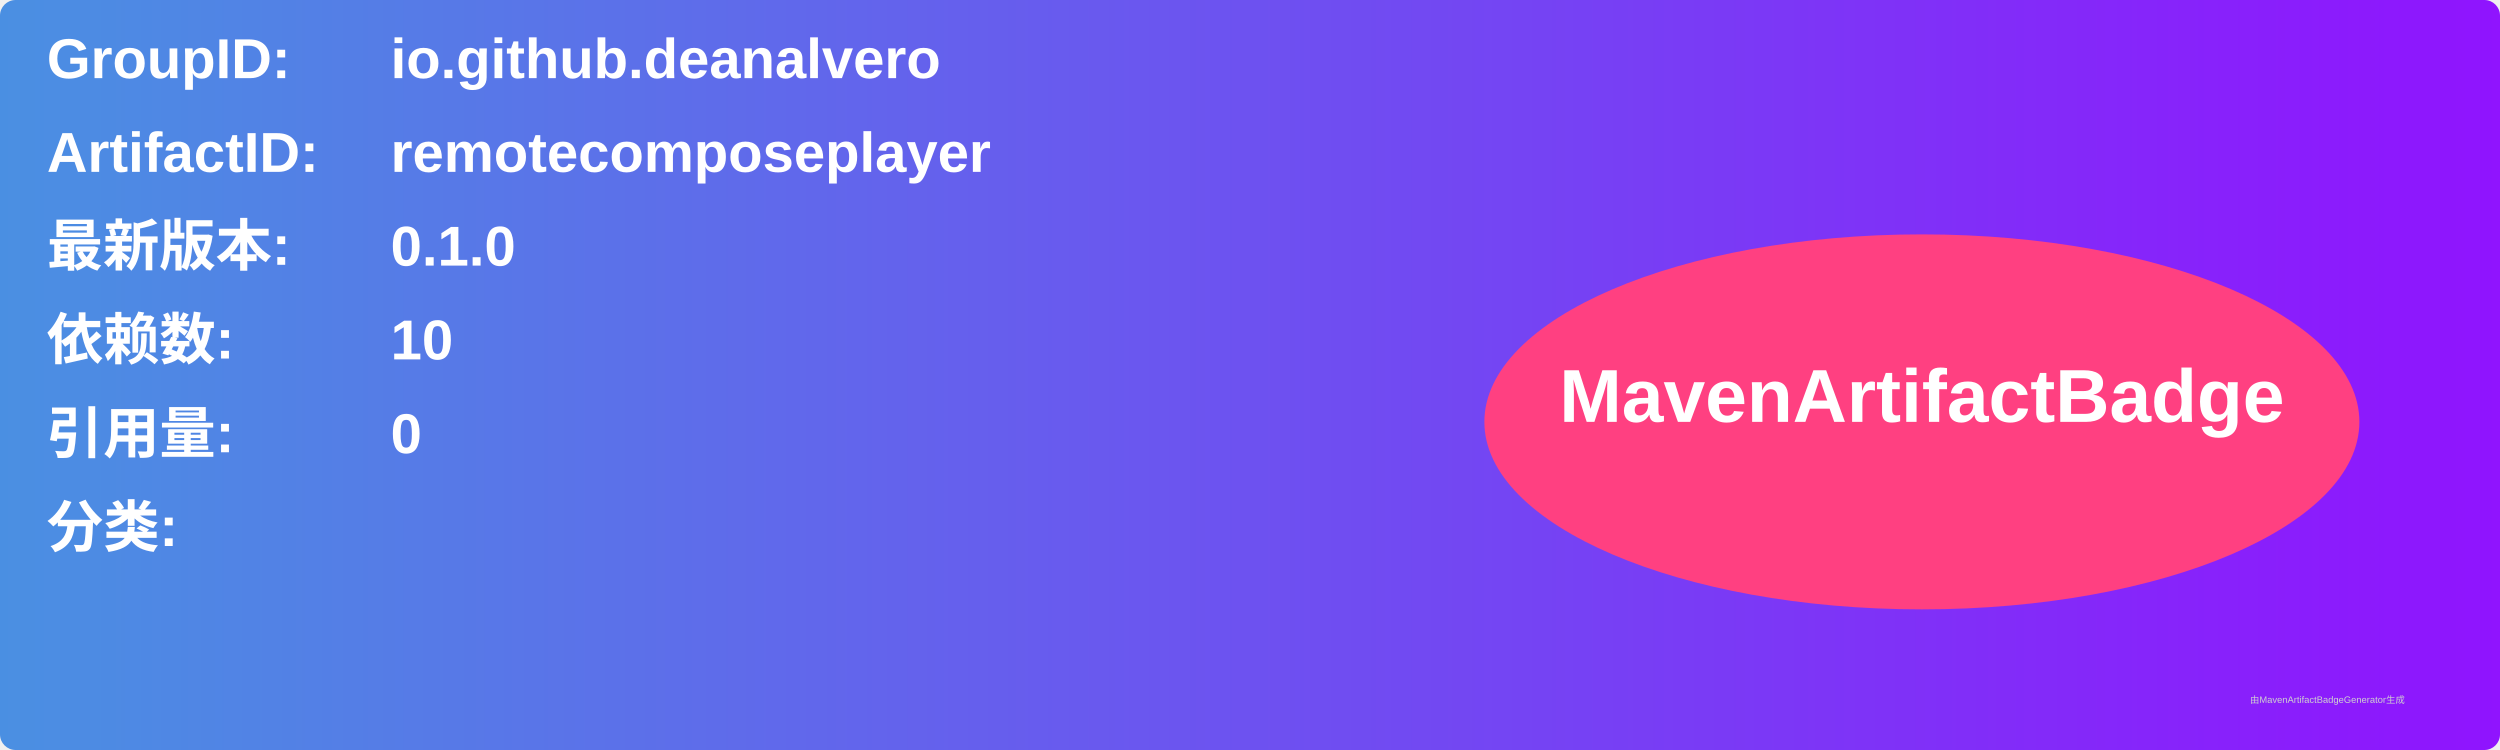
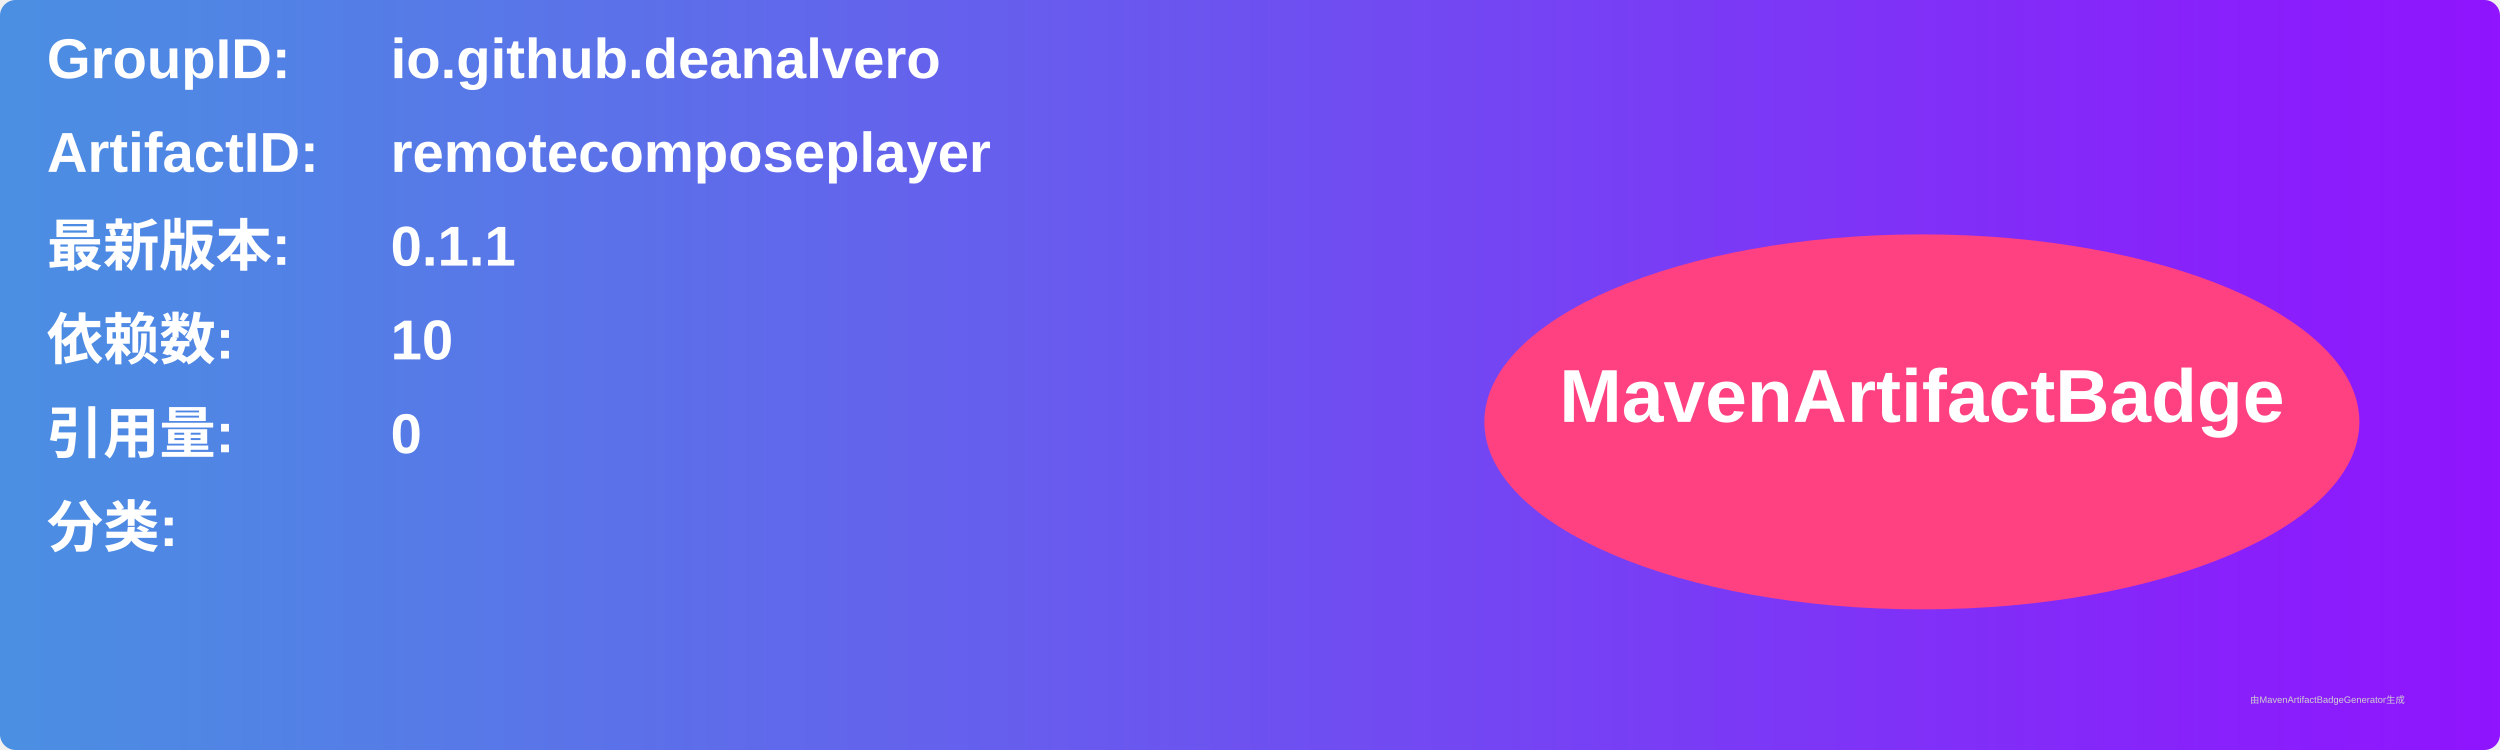
<svg xmlns="http://www.w3.org/2000/svg" width="800" height="240" viewBox="0 0 800 240">
  <linearGradient id="grad" x1="0%" y1="0%" x2="100%" y2="0%">
    <stop offset="0%" stop-color="#4a90e2" />
    <stop offset="100%" stop-color="#9013fe" />
  </linearGradient>
  <rect width="100%" height="100%" rx="5" ry="5" fill="url(#grad)" />
  <g transform="translate(15, 15)">
    <text x="0" y="10" font-family="Arial" font-size="18" fill="white" font-weight="bold" width="260">GroupID:</text>
    <text x="110" y="10" font-family="Arial" font-size="18" fill="white" font-weight="bold" width="460">io.github.deanalvero</text>
    <text x="0" y="40" font-family="Arial" font-size="18" fill="white" font-weight="bold" width="260">ArtifactID:</text>
    <text x="110" y="40" font-family="Arial" font-size="18" fill="white" font-weight="bold" width="460">remotecomposeplayer</text>
    <text x="0" y="70" font-family="Arial" font-size="18" fill="white" font-weight="bold">最新版本:</text>
    <text x="110" y="70" font-family="Arial" font-size="18" fill="white" font-weight="bold">
-       <tspan font-weight="bold">0.1.0</tspan>
+       <tspan font-weight="bold">0.1.1</tspan>
    </text>
    <text x="0" y="100" font-family="Arial" font-size="18" fill="white" font-weight="bold">依赖数: </text>
    <text x="110" y="100" font-family="Arial" font-size="18" fill="white">
      <tspan font-weight="bold">10</tspan>
    </text>
    <text x="0" y="130" font-family="Arial" font-size="18" fill="white" font-weight="bold">引用量: </text>
    <text x="110" y="130" font-family="Arial" font-size="18" fill="white">
      <tspan font-weight="bold">0</tspan>
    </text>
    <text x="0" y="160" font-family="Arial" font-size="18" fill="white" font-weight="bold">分类:</text>
    <text x="10" y="190" font-family="Arial" font-size="10" fill="white">
      <tspan font-weight="bold" />
    </text>
    <ellipse cx="600" cy="120" rx="140" ry="60" fill="#ff4081" />
    <text x="600" y="120" text-anchor="middle" font-family="Arial" font-size="24" fill="white" font-weight="bold">MavenArtifactBadge</text>
  </g>
  <text x="720" y="225" font-family="Arial" font-size="3" fill="#d0d0d0">由MavenArtifactBadgeGenerator生成</text>
</svg>
